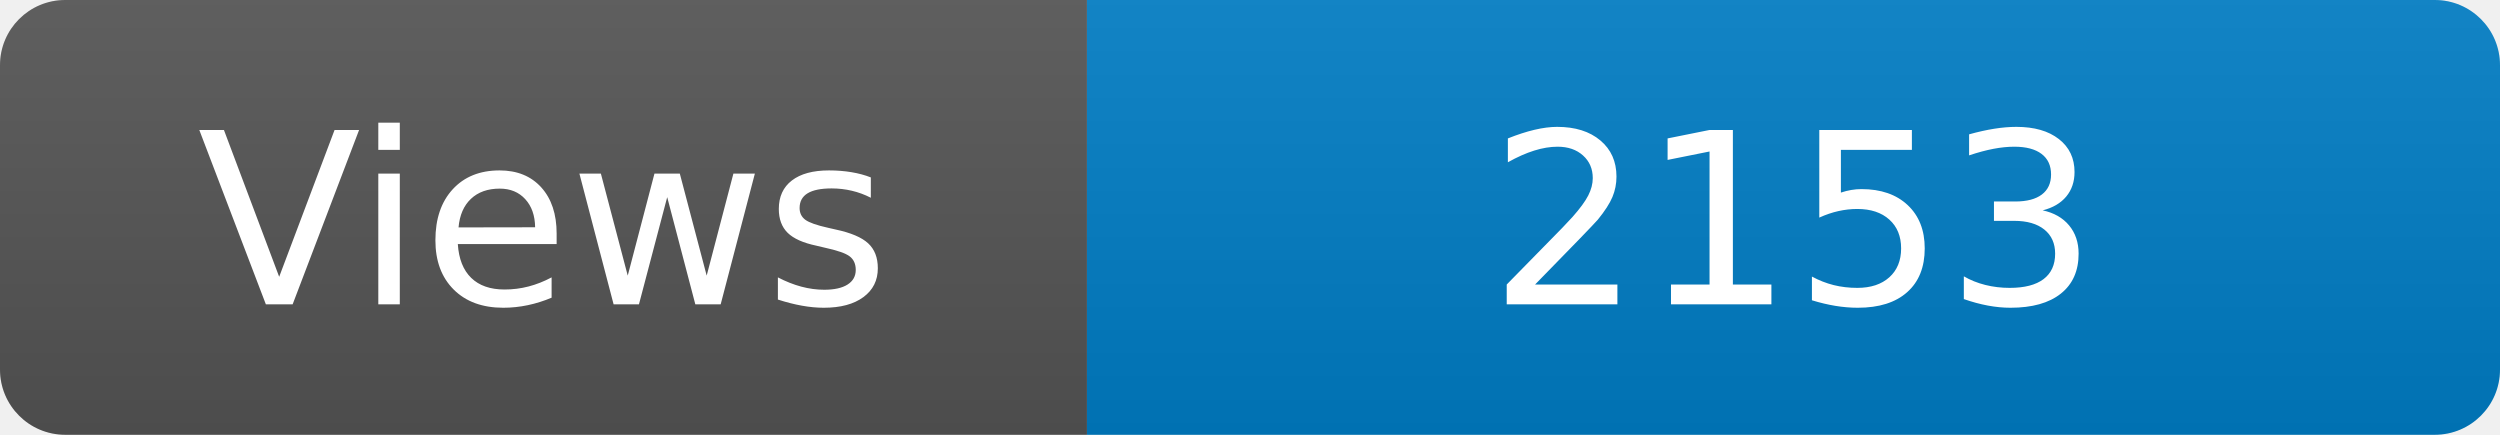
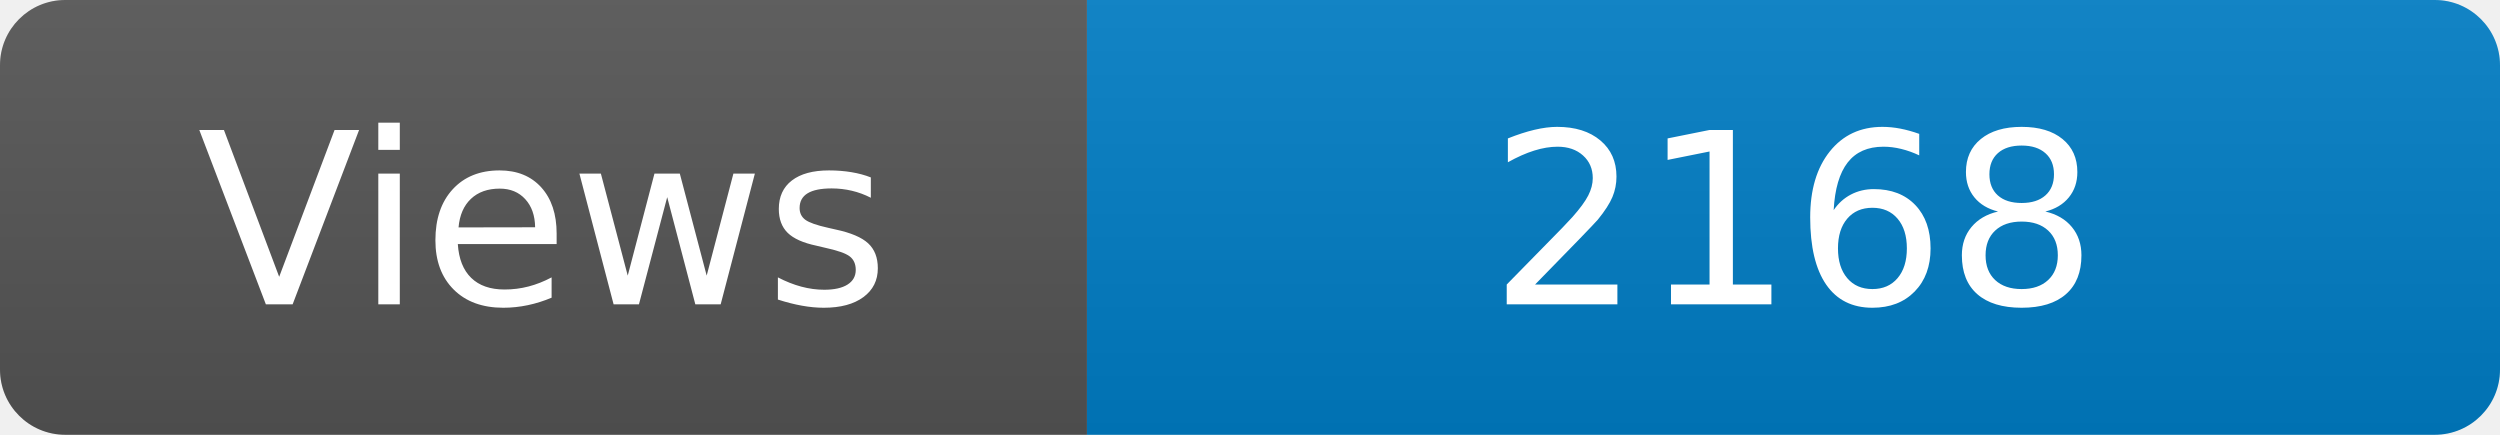
<svg xmlns="http://www.w3.org/2000/svg" width="115" height="20" role="img" aria-label="Maintained?: yes">
  <linearGradient id="s" x2="0" y2="100%">
    <stop offset="0" stop-color="#bbb" stop-opacity=".1" />
    <stop offset="1" stop-opacity=".1" />
  </linearGradient>
  <clipPath id="r">
    <rect width="115" height="20" rx="3" fill="#fff" />
  </clipPath>
  <g clip-path="url(#r)">
    <rect width="50" height="20" fill="#555" />
    <rect x="50" width="160" height="20" fill="#007ec6" />
    <rect width="115" height="20" fill="url(#s)" />
  </g>
  <g fill="#fff" text-anchor="middle" font-family="Verdana,Geneva,DejaVu Sans,sans-serif" font-size="110">
    <text x="250" y="140" transform="scale(.1)" fill="#fff">Views</text>
-     <text x="825" y="140" transform="scale(.1)" fill="#fff">2153</text>
+     <text x="825" y="140" transform="scale(.1)" fill="#fff">2168</text>
  </g>
</svg>
